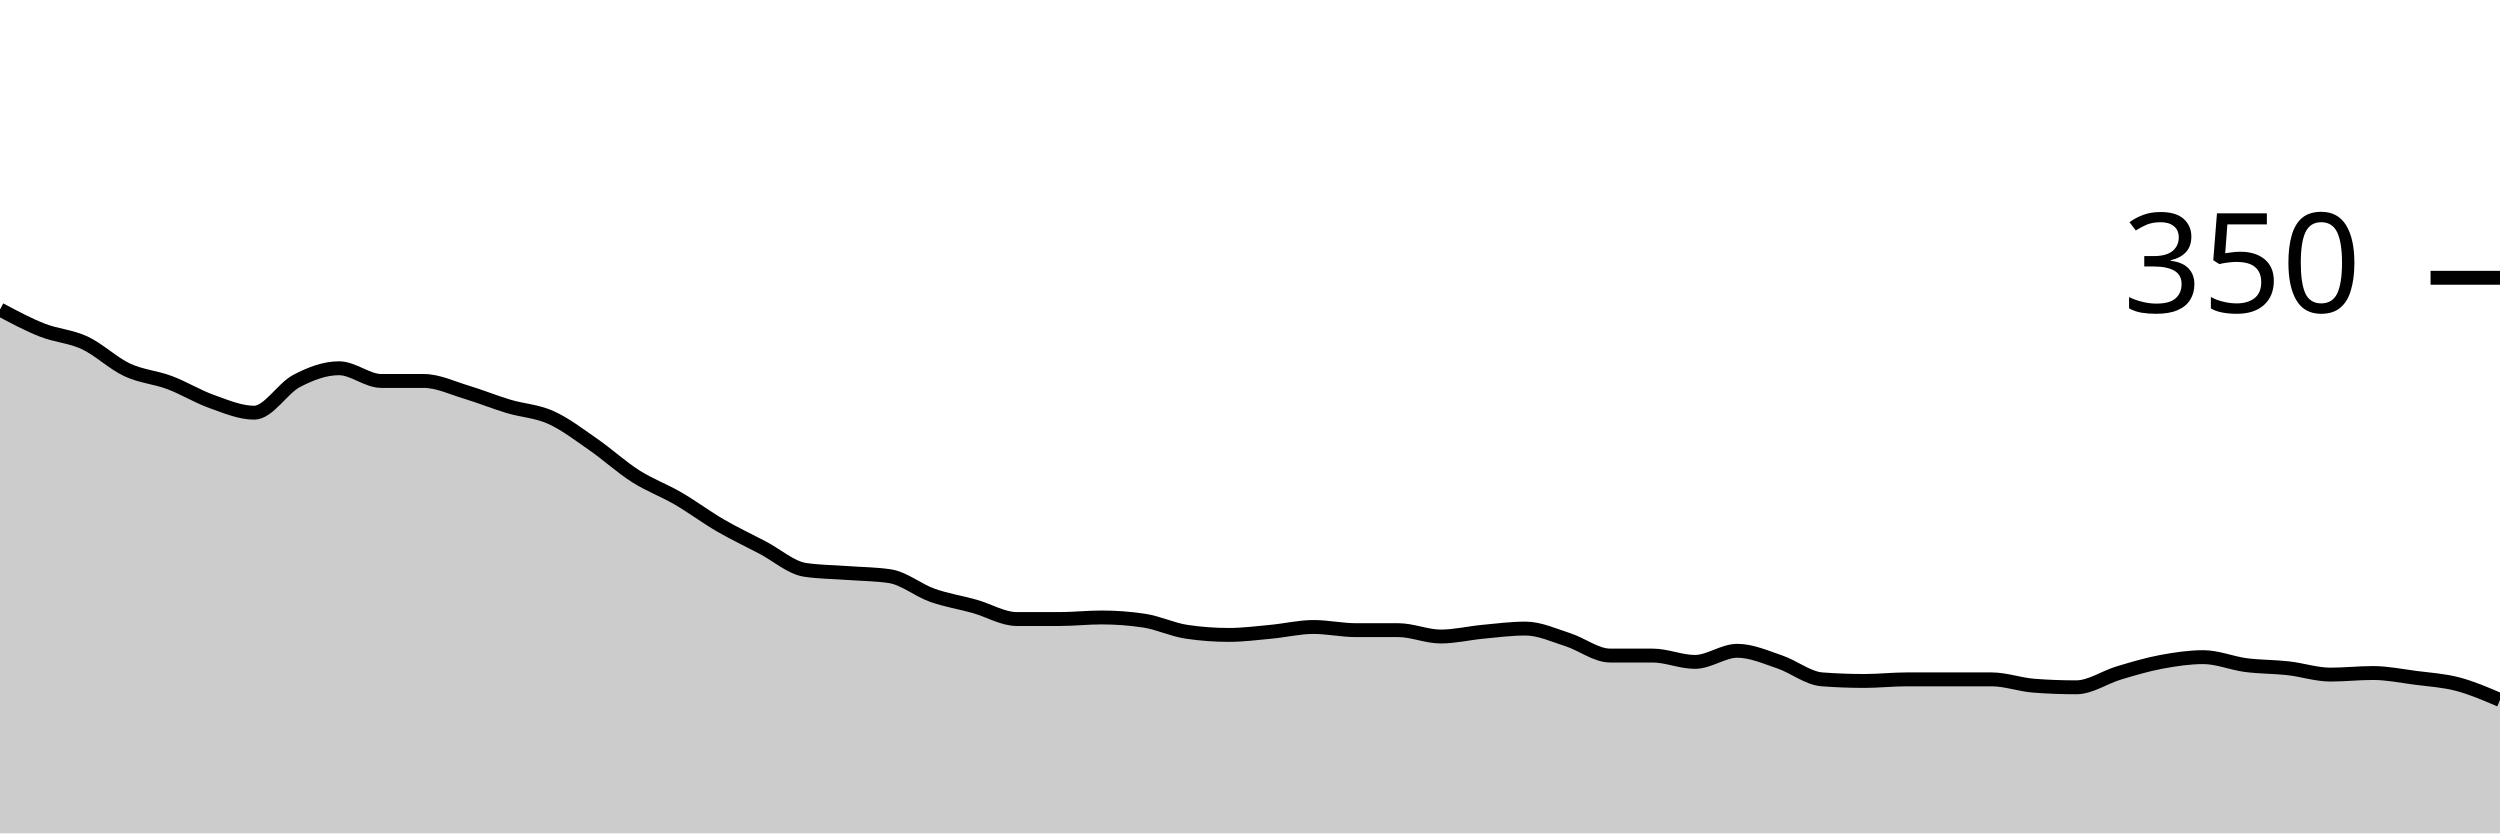
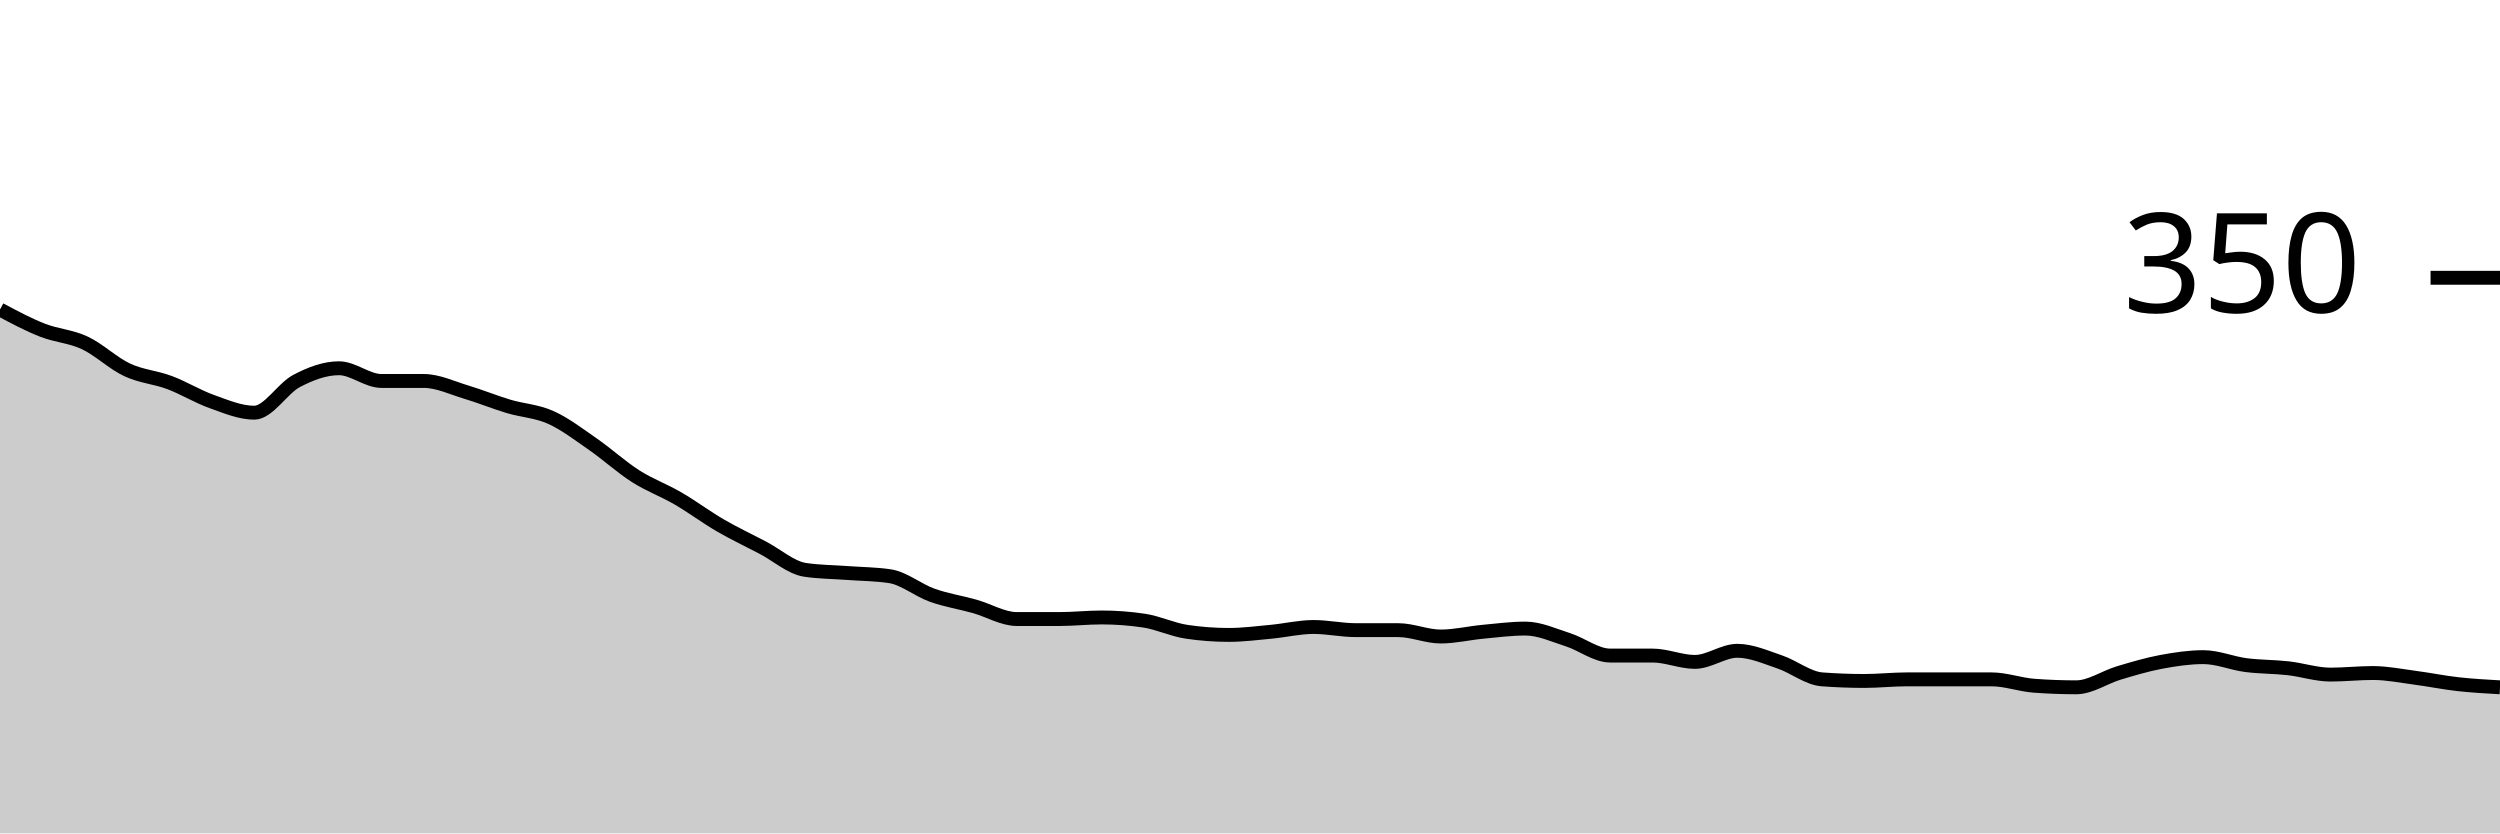
<svg xmlns="http://www.w3.org/2000/svg" viewBox="0 0 180 60">
  <g transform="translate(0,20)">
-     <path class="area" fill="rgba(0, 0, 0, 0.2)" d="M0,2.286C1.017,2.829,2.034,3.371,3.051,3.771C4.068,4.171,5.085,4.21,6.102,4.686C7.119,5.162,8.136,6.152,9.153,6.629C10.169,7.105,11.186,7.162,12.203,7.543C13.22,7.924,14.237,8.552,15.254,8.914C16.271,9.276,17.288,9.714,18.305,9.714C19.322,9.714,20.339,7.962,21.356,7.429C22.373,6.895,23.39,6.514,24.407,6.514C25.424,6.514,26.441,7.429,27.458,7.429C28.475,7.429,29.492,7.429,30.508,7.429C31.525,7.429,32.542,7.924,33.559,8.229C34.576,8.533,35.593,8.952,36.61,9.257C37.627,9.562,38.644,9.6,39.661,10.057C40.678,10.514,41.695,11.295,42.712,12C43.729,12.705,44.746,13.638,45.763,14.286C46.78,14.933,47.797,15.295,48.814,15.886C49.831,16.476,50.847,17.238,51.864,17.829C52.881,18.419,53.898,18.895,54.915,19.429C55.932,19.962,56.949,20.876,57.966,21.029C58.983,21.181,60,21.181,61.017,21.257C62.034,21.333,63.051,21.333,64.068,21.486C65.085,21.638,66.102,22.495,67.119,22.857C68.136,23.219,69.153,23.371,70.169,23.657C71.186,23.943,72.203,24.571,73.22,24.571C74.237,24.571,75.254,24.571,76.271,24.571C77.288,24.571,78.305,24.457,79.322,24.457C80.339,24.457,81.356,24.533,82.373,24.686C83.39,24.838,84.407,25.333,85.424,25.486C86.441,25.638,87.458,25.714,88.475,25.714C89.492,25.714,90.508,25.581,91.525,25.486C92.542,25.39,93.559,25.143,94.576,25.143C95.593,25.143,96.61,25.371,97.627,25.371C98.644,25.371,99.661,25.371,100.678,25.371C101.695,25.371,102.712,25.829,103.729,25.829C104.746,25.829,105.763,25.581,106.78,25.486C107.797,25.39,108.814,25.257,109.831,25.257C110.847,25.257,111.864,25.733,112.881,26.057C113.898,26.381,114.915,27.2,115.932,27.2C116.949,27.2,117.966,27.2,118.983,27.2C120,27.2,121.017,27.657,122.034,27.657C123.051,27.657,124.068,26.857,125.085,26.857C126.102,26.857,127.119,27.314,128.136,27.657C129.153,28,130.169,28.838,131.186,28.914C132.203,28.99,133.22,29.029,134.237,29.029C135.254,29.029,136.271,28.914,137.288,28.914C138.305,28.914,139.322,28.914,140.339,28.914C141.356,28.914,142.373,28.914,143.39,28.914C144.407,28.914,145.424,29.295,146.441,29.371C147.458,29.448,148.475,29.486,149.492,29.486C150.508,29.486,151.525,28.762,152.542,28.457C153.559,28.152,154.576,27.848,155.593,27.657C156.61,27.467,157.627,27.314,158.644,27.314C159.661,27.314,160.678,27.752,161.695,27.886C162.712,28.019,163.729,28,164.746,28.114C165.763,28.229,166.78,28.571,167.797,28.571C168.814,28.571,169.831,28.457,170.847,28.457C171.864,28.457,172.881,28.667,173.898,28.8C174.915,28.933,175.932,28.99,176.949,29.257C177.966,29.524,178.983,29.962,180,30.4L180,40C178.983,40,177.966,40,176.949,40C175.932,40,174.915,40,173.898,40C172.881,40,171.864,40,170.847,40C169.831,40,168.814,40,167.797,40C166.78,40,165.763,40,164.746,40C163.729,40,162.712,40,161.695,40C160.678,40,159.661,40,158.644,40C157.627,40,156.61,40,155.593,40C154.576,40,153.559,40,152.542,40C151.525,40,150.508,40,149.492,40C148.475,40,147.458,40,146.441,40C145.424,40,144.407,40,143.39,40C142.373,40,141.356,40,140.339,40C139.322,40,138.305,40,137.288,40C136.271,40,135.254,40,134.237,40C133.22,40,132.203,40,131.186,40C130.169,40,129.153,40,128.136,40C127.119,40,126.102,40,125.085,40C124.068,40,123.051,40,122.034,40C121.017,40,120,40,118.983,40C117.966,40,116.949,40,115.932,40C114.915,40,113.898,40,112.881,40C111.864,40,110.847,40,109.831,40C108.814,40,107.797,40,106.78,40C105.763,40,104.746,40,103.729,40C102.712,40,101.695,40,100.678,40C99.661,40,98.644,40,97.627,40C96.61,40,95.593,40,94.576,40C93.559,40,92.542,40,91.525,40C90.508,40,89.492,40,88.475,40C87.458,40,86.441,40,85.424,40C84.407,40,83.39,40,82.373,40C81.356,40,80.339,40,79.322,40C78.305,40,77.288,40,76.271,40C75.254,40,74.237,40,73.22,40C72.203,40,71.186,40,70.169,40C69.153,40,68.136,40,67.119,40C66.102,40,65.085,40,64.068,40C63.051,40,62.034,40,61.017,40C60,40,58.983,40,57.966,40C56.949,40,55.932,40,54.915,40C53.898,40,52.881,40,51.864,40C50.847,40,49.831,40,48.814,40C47.797,40,46.78,40,45.763,40C44.746,40,43.729,40,42.712,40C41.695,40,40.678,40,39.661,40C38.644,40,37.627,40,36.61,40C35.593,40,34.576,40,33.559,40C32.542,40,31.525,40,30.508,40C29.492,40,28.475,40,27.458,40C26.441,40,25.424,40,24.407,40C23.39,40,22.373,40,21.356,40C20.339,40,19.322,40,18.305,40C17.288,40,16.271,40,15.254,40C14.237,40,13.22,40,12.203,40C11.186,40,10.169,40,9.153,40C8.136,40,7.119,40,6.102,40C5.085,40,4.068,40,3.051,40C2.034,40,1.017,40,0,40Z" />
-     <path class="line" stroke="black" fill="none" d="M0,2.286C1.017,2.829,2.034,3.371,3.051,3.771C4.068,4.171,5.085,4.21,6.102,4.686C7.119,5.162,8.136,6.152,9.153,6.629C10.169,7.105,11.186,7.162,12.203,7.543C13.22,7.924,14.237,8.552,15.254,8.914C16.271,9.276,17.288,9.714,18.305,9.714C19.322,9.714,20.339,7.962,21.356,7.429C22.373,6.895,23.39,6.514,24.407,6.514C25.424,6.514,26.441,7.429,27.458,7.429C28.475,7.429,29.492,7.429,30.508,7.429C31.525,7.429,32.542,7.924,33.559,8.229C34.576,8.533,35.593,8.952,36.61,9.257C37.627,9.562,38.644,9.6,39.661,10.057C40.678,10.514,41.695,11.295,42.712,12C43.729,12.705,44.746,13.638,45.763,14.286C46.78,14.933,47.797,15.295,48.814,15.886C49.831,16.476,50.847,17.238,51.864,17.829C52.881,18.419,53.898,18.895,54.915,19.429C55.932,19.962,56.949,20.876,57.966,21.029C58.983,21.181,60,21.181,61.017,21.257C62.034,21.333,63.051,21.333,64.068,21.486C65.085,21.638,66.102,22.495,67.119,22.857C68.136,23.219,69.153,23.371,70.169,23.657C71.186,23.943,72.203,24.571,73.22,24.571C74.237,24.571,75.254,24.571,76.271,24.571C77.288,24.571,78.305,24.457,79.322,24.457C80.339,24.457,81.356,24.533,82.373,24.686C83.39,24.838,84.407,25.333,85.424,25.486C86.441,25.638,87.458,25.714,88.475,25.714C89.492,25.714,90.508,25.581,91.525,25.486C92.542,25.39,93.559,25.143,94.576,25.143C95.593,25.143,96.61,25.371,97.627,25.371C98.644,25.371,99.661,25.371,100.678,25.371C101.695,25.371,102.712,25.829,103.729,25.829C104.746,25.829,105.763,25.581,106.78,25.486C107.797,25.39,108.814,25.257,109.831,25.257C110.847,25.257,111.864,25.733,112.881,26.057C113.898,26.381,114.915,27.2,115.932,27.2C116.949,27.2,117.966,27.2,118.983,27.2C120,27.2,121.017,27.657,122.034,27.657C123.051,27.657,124.068,26.857,125.085,26.857C126.102,26.857,127.119,27.314,128.136,27.657C129.153,28,130.169,28.838,131.186,28.914C132.203,28.99,133.22,29.029,134.237,29.029C135.254,29.029,136.271,28.914,137.288,28.914C138.305,28.914,139.322,28.914,140.339,28.914C141.356,28.914,142.373,28.914,143.39,28.914C144.407,28.914,145.424,29.295,146.441,29.371C147.458,29.448,148.475,29.486,149.492,29.486C150.508,29.486,151.525,28.762,152.542,28.457C153.559,28.152,154.576,27.848,155.593,27.657C156.61,27.467,157.627,27.314,158.644,27.314C159.661,27.314,160.678,27.752,161.695,27.886C162.712,28.019,163.729,28,164.746,28.114C165.763,28.229,166.78,28.571,167.797,28.571C168.814,28.571,169.831,28.457,170.847,28.457C171.864,28.457,172.881,28.667,173.898,28.8C174.915,28.933,175.932,28.99,176.949,29.257C177.966,29.524,178.983,29.962,180,30.4" />
+     <path class="area" fill="rgba(0, 0, 0, 0.2)" d="M0,2.286C1.017,2.829,2.034,3.371,3.051,3.771C4.068,4.171,5.085,4.21,6.102,4.686C7.119,5.162,8.136,6.152,9.153,6.629C10.169,7.105,11.186,7.162,12.203,7.543C13.22,7.924,14.237,8.552,15.254,8.914C16.271,9.276,17.288,9.714,18.305,9.714C19.322,9.714,20.339,7.962,21.356,7.429C22.373,6.895,23.39,6.514,24.407,6.514C25.424,6.514,26.441,7.429,27.458,7.429C28.475,7.429,29.492,7.429,30.508,7.429C31.525,7.429,32.542,7.924,33.559,8.229C34.576,8.533,35.593,8.952,36.61,9.257C37.627,9.562,38.644,9.6,39.661,10.057C40.678,10.514,41.695,11.295,42.712,12C43.729,12.705,44.746,13.638,45.763,14.286C46.78,14.933,47.797,15.295,48.814,15.886C49.831,16.476,50.847,17.238,51.864,17.829C52.881,18.419,53.898,18.895,54.915,19.429C55.932,19.962,56.949,20.876,57.966,21.029C58.983,21.181,60,21.181,61.017,21.257C62.034,21.333,63.051,21.333,64.068,21.486C65.085,21.638,66.102,22.495,67.119,22.857C68.136,23.219,69.153,23.371,70.169,23.657C71.186,23.943,72.203,24.571,73.22,24.571C74.237,24.571,75.254,24.571,76.271,24.571C77.288,24.571,78.305,24.457,79.322,24.457C80.339,24.457,81.356,24.533,82.373,24.686C83.39,24.838,84.407,25.333,85.424,25.486C86.441,25.638,87.458,25.714,88.475,25.714C89.492,25.714,90.508,25.581,91.525,25.486C92.542,25.39,93.559,25.143,94.576,25.143C95.593,25.143,96.61,25.371,97.627,25.371C98.644,25.371,99.661,25.371,100.678,25.371C101.695,25.371,102.712,25.829,103.729,25.829C104.746,25.829,105.763,25.581,106.78,25.486C107.797,25.39,108.814,25.257,109.831,25.257C110.847,25.257,111.864,25.733,112.881,26.057C113.898,26.381,114.915,27.2,115.932,27.2C116.949,27.2,117.966,27.2,118.983,27.2C120,27.2,121.017,27.657,122.034,27.657C123.051,27.657,124.068,26.857,125.085,26.857C126.102,26.857,127.119,27.314,128.136,27.657C129.153,28,130.169,28.838,131.186,28.914C132.203,28.99,133.22,29.029,134.237,29.029C135.254,29.029,136.271,28.914,137.288,28.914C138.305,28.914,139.322,28.914,140.339,28.914C141.356,28.914,142.373,28.914,143.39,28.914C144.407,28.914,145.424,29.295,146.441,29.371C147.458,29.448,148.475,29.486,149.492,29.486C150.508,29.486,151.525,28.762,152.542,28.457C153.559,28.152,154.576,27.848,155.593,27.657C156.61,27.467,157.627,27.314,158.644,27.314C159.661,27.314,160.678,27.752,161.695,27.886C162.712,28.019,163.729,28,164.746,28.114C165.763,28.229,166.78,28.571,167.797,28.571C168.814,28.571,169.831,28.457,170.847,28.457C171.864,28.457,172.881,28.667,173.898,28.8C174.915,28.933,175.932,29.143,176.949,29.257C177.966,29.371,178.983,29.429,180,29.486L180,40C178.983,40,177.966,40,176.949,40C175.932,40,174.915,40,173.898,40C172.881,40,171.864,40,170.847,40C169.831,40,168.814,40,167.797,40C166.78,40,165.763,40,164.746,40C163.729,40,162.712,40,161.695,40C160.678,40,159.661,40,158.644,40C157.627,40,156.61,40,155.593,40C154.576,40,153.559,40,152.542,40C151.525,40,150.508,40,149.492,40C148.475,40,147.458,40,146.441,40C145.424,40,144.407,40,143.39,40C142.373,40,141.356,40,140.339,40C139.322,40,138.305,40,137.288,40C136.271,40,135.254,40,134.237,40C133.22,40,132.203,40,131.186,40C130.169,40,129.153,40,128.136,40C127.119,40,126.102,40,125.085,40C124.068,40,123.051,40,122.034,40C121.017,40,120,40,118.983,40C117.966,40,116.949,40,115.932,40C114.915,40,113.898,40,112.881,40C111.864,40,110.847,40,109.831,40C108.814,40,107.797,40,106.78,40C105.763,40,104.746,40,103.729,40C102.712,40,101.695,40,100.678,40C99.661,40,98.644,40,97.627,40C96.61,40,95.593,40,94.576,40C93.559,40,92.542,40,91.525,40C90.508,40,89.492,40,88.475,40C87.458,40,86.441,40,85.424,40C84.407,40,83.39,40,82.373,40C81.356,40,80.339,40,79.322,40C78.305,40,77.288,40,76.271,40C75.254,40,74.237,40,73.22,40C72.203,40,71.186,40,70.169,40C69.153,40,68.136,40,67.119,40C66.102,40,65.085,40,64.068,40C63.051,40,62.034,40,61.017,40C60,40,58.983,40,57.966,40C56.949,40,55.932,40,54.915,40C53.898,40,52.881,40,51.864,40C50.847,40,49.831,40,48.814,40C47.797,40,46.78,40,45.763,40C44.746,40,43.729,40,42.712,40C41.695,40,40.678,40,39.661,40C38.644,40,37.627,40,36.61,40C35.593,40,34.576,40,33.559,40C32.542,40,31.525,40,30.508,40C29.492,40,28.475,40,27.458,40C26.441,40,25.424,40,24.407,40C23.39,40,22.373,40,21.356,40C20.339,40,19.322,40,18.305,40C17.288,40,16.271,40,15.254,40C14.237,40,13.22,40,12.203,40C11.186,40,10.169,40,9.153,40C8.136,40,7.119,40,6.102,40C5.085,40,4.068,40,3.051,40C2.034,40,1.017,40,0,40Z" />
+     <path class="line" stroke="black" fill="none" d="M0,2.286C1.017,2.829,2.034,3.371,3.051,3.771C4.068,4.171,5.085,4.21,6.102,4.686C7.119,5.162,8.136,6.152,9.153,6.629C10.169,7.105,11.186,7.162,12.203,7.543C13.22,7.924,14.237,8.552,15.254,8.914C16.271,9.276,17.288,9.714,18.305,9.714C19.322,9.714,20.339,7.962,21.356,7.429C22.373,6.895,23.39,6.514,24.407,6.514C25.424,6.514,26.441,7.429,27.458,7.429C28.475,7.429,29.492,7.429,30.508,7.429C31.525,7.429,32.542,7.924,33.559,8.229C34.576,8.533,35.593,8.952,36.61,9.257C37.627,9.562,38.644,9.6,39.661,10.057C40.678,10.514,41.695,11.295,42.712,12C43.729,12.705,44.746,13.638,45.763,14.286C46.78,14.933,47.797,15.295,48.814,15.886C49.831,16.476,50.847,17.238,51.864,17.829C52.881,18.419,53.898,18.895,54.915,19.429C55.932,19.962,56.949,20.876,57.966,21.029C58.983,21.181,60,21.181,61.017,21.257C62.034,21.333,63.051,21.333,64.068,21.486C65.085,21.638,66.102,22.495,67.119,22.857C68.136,23.219,69.153,23.371,70.169,23.657C71.186,23.943,72.203,24.571,73.22,24.571C74.237,24.571,75.254,24.571,76.271,24.571C77.288,24.571,78.305,24.457,79.322,24.457C80.339,24.457,81.356,24.533,82.373,24.686C83.39,24.838,84.407,25.333,85.424,25.486C86.441,25.638,87.458,25.714,88.475,25.714C89.492,25.714,90.508,25.581,91.525,25.486C92.542,25.39,93.559,25.143,94.576,25.143C95.593,25.143,96.61,25.371,97.627,25.371C98.644,25.371,99.661,25.371,100.678,25.371C101.695,25.371,102.712,25.829,103.729,25.829C104.746,25.829,105.763,25.581,106.78,25.486C107.797,25.39,108.814,25.257,109.831,25.257C110.847,25.257,111.864,25.733,112.881,26.057C113.898,26.381,114.915,27.2,115.932,27.2C116.949,27.2,117.966,27.2,118.983,27.2C120,27.2,121.017,27.657,122.034,27.657C123.051,27.657,124.068,26.857,125.085,26.857C126.102,26.857,127.119,27.314,128.136,27.657C129.153,28,130.169,28.838,131.186,28.914C132.203,28.99,133.22,29.029,134.237,29.029C135.254,29.029,136.271,28.914,137.288,28.914C138.305,28.914,139.322,28.914,140.339,28.914C141.356,28.914,142.373,28.914,143.39,28.914C144.407,28.914,145.424,29.295,146.441,29.371C147.458,29.448,148.475,29.486,149.492,29.486C150.508,29.486,151.525,28.762,152.542,28.457C153.559,28.152,154.576,27.848,155.593,27.657C156.61,27.467,157.627,27.314,158.644,27.314C159.661,27.314,160.678,27.752,161.695,27.886C162.712,28.019,163.729,28,164.746,28.114C165.763,28.229,166.78,28.571,167.797,28.571C168.814,28.571,169.831,28.457,170.847,28.457C171.864,28.457,172.881,28.667,173.898,28.8C174.915,28.933,175.932,29.143,176.949,29.257C177.966,29.371,178.983,29.429,180,29.486" />
    <path class="axis-ceiling" stroke-width="1" stroke="black" fill="none" d="M175,0L180,0" />
    <text class="axis-ceiling-label" font-family="sans-serif" text-anchor="end" font-size="10px" x="170" y="2.5">350</text>
  </g>
</svg>
